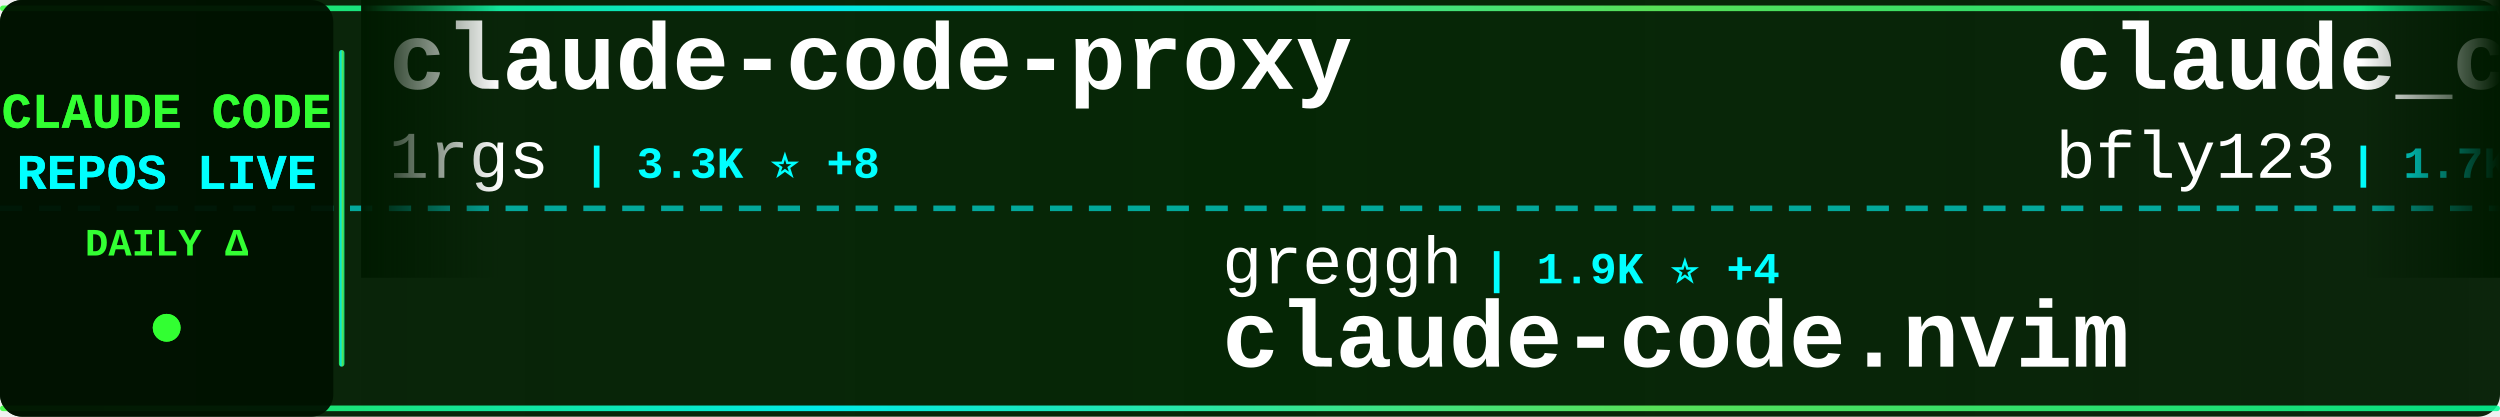
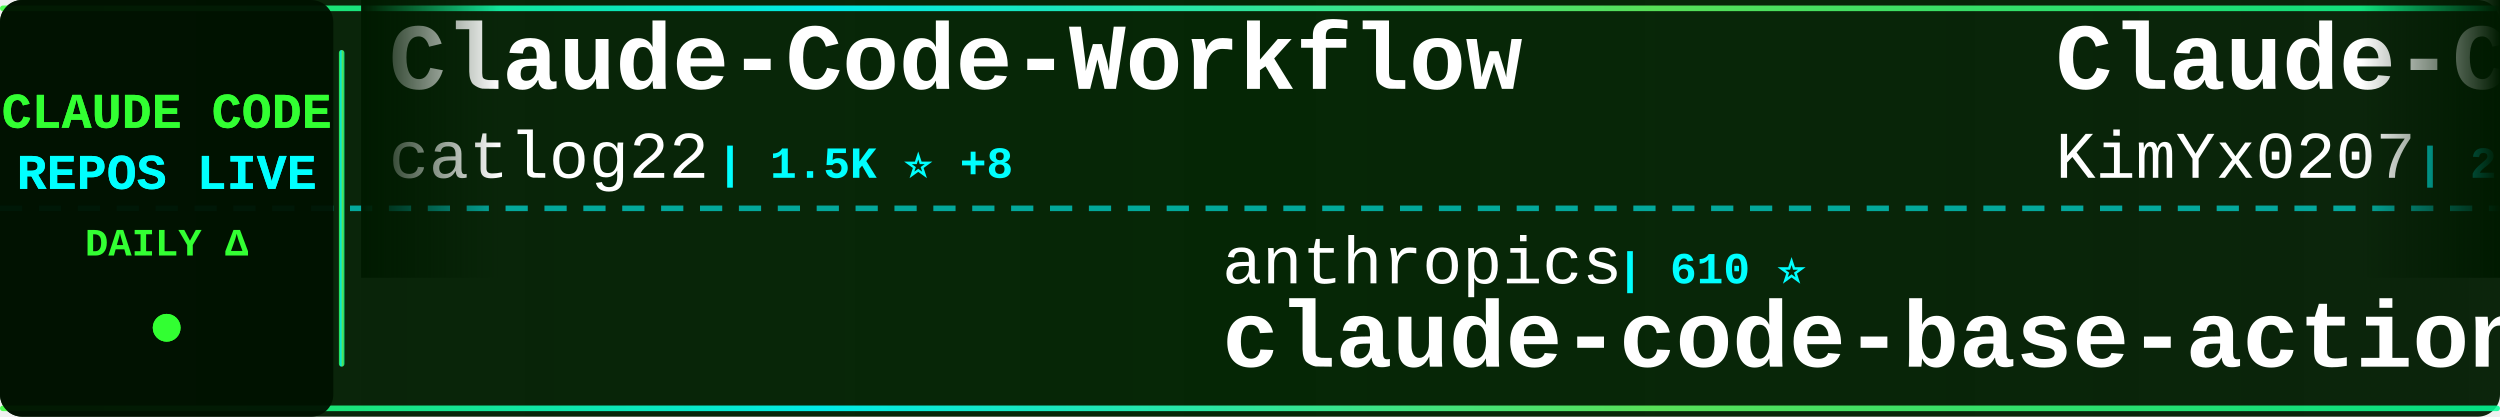
<svg xmlns="http://www.w3.org/2000/svg" width="900" height="150">
  <defs>
    <linearGradient id="tickerBg" x1="0%" y1="0%" x2="100%" y2="0%">
      <stop offset="0%" style="stop-color:#001a00;stop-opacity:0.95" />
      <stop offset="50%" style="stop-color:#002200;stop-opacity:0.98" />
      <stop offset="100%" style="stop-color:#001a00;stop-opacity:0.95" />
    </linearGradient>
    <linearGradient id="borderGrad" x1="0%" y1="0%" x2="100%" y2="0%">
      <stop offset="0%" style="stop-color:#33ff33;stop-opacity:0.85">
        <animate attributeName="stop-opacity" values="0.85;1;0.85" dur="2s" repeatCount="indefinite" />
      </stop>
      <stop offset="33%" style="stop-color:#00ffff;stop-opacity:0.9">
        <animate attributeName="stop-opacity" values="0.9;1;0.9" dur="2.2s" repeatCount="indefinite" />
      </stop>
      <stop offset="66%" style="stop-color:#66ff66;stop-opacity:0.85">
        <animate attributeName="stop-opacity" values="0.85;1;0.85" dur="1.8s" repeatCount="indefinite" />
      </stop>
      <stop offset="100%" style="stop-color:#00ff99;stop-opacity:0.85">
        <animate attributeName="stop-opacity" values="0.85;1;0.85" dur="2s" repeatCount="indefinite" />
      </stop>
    </linearGradient>
    <filter id="textGlow">
      <feGaussianBlur stdDeviation="0.1" result="coloredBlur" />
      <feMerge>
        <feMergeNode in="coloredBlur" />
        <feMergeNode in="SourceGraphic" />
      </feMerge>
    </filter>
    <filter id="metricGlow">
      <feGaussianBlur stdDeviation="0.2" result="coloredBlur" />
      <feMerge>
        <feMergeNode in="coloredBlur" />
        <feMergeNode in="SourceGraphic" />
      </feMerge>
    </filter>
    <linearGradient id="leftFade" x1="0%" y1="0%" x2="100%" y2="0%">
      <stop offset="0%" style="stop-color:#001a00;stop-opacity:1" />
      <stop offset="100%" style="stop-color:#001a00;stop-opacity:0" />
    </linearGradient>
    <linearGradient id="rightFade" x1="0%" y1="0%" x2="100%" y2="0%">
      <stop offset="0%" style="stop-color:#001a00;stop-opacity:0" />
      <stop offset="100%" style="stop-color:#001a00;stop-opacity:1" />
    </linearGradient>
  </defs>
  <rect width="900" height="150" fill="url(#tickerBg)" rx="8" />
  <rect x="0" y="2" width="900" height="2" fill="url(#borderGrad)" rx="1" />
  <rect x="0" y="146" width="900" height="2" fill="url(#borderGrad)" rx="1" />
  <line x1="0" y1="75" x2="900" y2="75" stroke="#00ffff" stroke-width="2" stroke-dasharray="8 6" opacity="0.6" />
  <rect x="0" y="0" width="120" height="150" fill="#001100" opacity="0.95" rx="8" />
  <text x="60" y="46" font-family="'Courier New', monospace" font-size="18" font-weight="bold" fill="#33ff33" text-anchor="middle" filter="url(#textGlow)">
    CLAUDE CODE
  </text>
  <text x="60" y="68" font-family="'Courier New', monospace" font-size="18" font-weight="bold" fill="#00ffff" text-anchor="middle" filter="url(#textGlow)">
    REPOS LIVE
  </text>
  <text x="60" y="92" font-family="'Courier New', monospace" font-size="14" font-weight="bold" fill="#33ff33" text-anchor="middle">
    DAILY Δ
  </text>
  <circle cx="60" cy="118" r="5" fill="#33ff33" filter="url(#metricGlow)">
    <animate attributeName="r" values="4;6;4" dur="1.5s" repeatCount="indefinite" />
    <animate attributeName="opacity" values="0.6;1;0.6" dur="1.5s" repeatCount="indefinite" />
  </circle>
  <rect x="122" y="18" width="2" height="114" fill="url(#borderGrad)" rx="1" />
  <clipPath id="tickerClip">
    <rect x="130" y="0" width="770" height="150" />
  </clipPath>
  <g clip-path="url(#tickerClip)">
    <g id="tickerItems">
      <animateTransform attributeName="transform" attributeType="XML" type="translate" from="0 0" to="-3000 0" dur="54s" repeatCount="indefinite" />
      <g transform="translate(0, 0)">
-         <text x="140" y="32" font-family="'Courier New', monospace" font-size="34" font-weight="bold" fill="#ffffff">claude-code-proxy</text>
-         <text x="140" y="64" font-family="'Courier New', monospace" font-size="24" font-weight="normal" fill="#ffffff" opacity="1.0">1rgs</text>
-         <text x="210" y="64" font-family="'Courier New', monospace" font-size="16" font-weight="bold" fill="#00ffff"> | 3.3K ⭐ +8</text>
+         <text x="140" y="32" font-family="'Courier New', monospace" font-size="34" font-weight="bold" fill="#ffffff">Claude-Code-Workflow</text>
+         <text x="140" y="64" font-family="'Courier New', monospace" font-size="24" font-weight="normal" fill="#ffffff" opacity="1.0">catlog22</text>
+         <text x="258" y="64" font-family="'Courier New', monospace" font-size="16" font-weight="bold" fill="#00ffff"> | 1.5K ⭐ +8</text>
      </g>
      <g transform="translate(300, 0)">
-         <text x="140" y="102" font-family="'Courier New', monospace" font-size="24" font-weight="normal" fill="#ffffff" opacity="1.0">greggh</text>
-         <text x="234" y="102" font-family="'Courier New', monospace" font-size="16" font-weight="bold" fill="#00ffff"> | 1.9K ⭐ +4</text>
-         <text x="140" y="132" font-family="'Courier New', monospace" font-size="34" font-weight="bold" fill="#ffffff">claude-code.nvim</text>
+         <text x="140" y="102" font-family="'Courier New', monospace" font-size="24" font-weight="normal" fill="#ffffff" opacity="1.0">anthropics</text>
+         <text x="282" y="102" font-family="'Courier New', monospace" font-size="16" font-weight="bold" fill="#00ffff"> | 610 ⭐</text>
+         <text x="140" y="132" font-family="'Courier New', monospace" font-size="34" font-weight="bold" fill="#ffffff">claude-code-base-action</text>
      </g>
      <g transform="translate(600, 0)">
+         <text x="140" y="32" font-family="'Courier New', monospace" font-size="34" font-weight="bold" fill="#ffffff">Claude-Code-x-OpenClaw-G...</text>
+         <text x="140" y="64" font-family="'Courier New', monospace" font-size="24" font-weight="normal" fill="#ffffff" opacity="1.0">KimYx0207</text>
+         <text x="270" y="64" font-family="'Courier New', monospace" font-size="16" font-weight="bold" fill="#00ffff"> | 2.1K ⭐ +45</text>
+       </g>
+       <g transform="translate(900, 0)">
+         <text x="140" y="102" font-family="'Courier New', monospace" font-size="24" font-weight="normal" fill="#ffffff" opacity="1.0">eyaltoledano</text>
+         <text x="306" y="102" font-family="'Courier New', monospace" font-size="16" font-weight="bold" fill="#00ffff"> | 26.0K ⭐ +22</text>
+         <text x="140" y="132" font-family="'Courier New', monospace" font-size="34" font-weight="bold" fill="#ffffff">claude-task-master</text>
+       </g>
+       <g transform="translate(1200, 0)">
        <text x="140" y="32" font-family="'Courier New', monospace" font-size="34" font-weight="bold" fill="#ffffff">claude_code_bridge</text>
        <text x="140" y="64" font-family="'Courier New', monospace" font-size="24" font-weight="normal" fill="#ffffff" opacity="1.0">bfly123</text>
        <text x="246" y="64" font-family="'Courier New', monospace" font-size="16" font-weight="bold" fill="#00ffff"> | 1.7K ⭐ +27</text>
      </g>
-       <g transform="translate(900, 0)">
-         <text x="140" y="102" font-family="'Courier New', monospace" font-size="24" font-weight="normal" fill="#ffffff" opacity="1.0">disler</text>
-         <text x="234" y="102" font-family="'Courier New', monospace" font-size="16" font-weight="bold" fill="#00ffff"> | 3.3K ⭐ +10</text>
-         <text x="140" y="132" font-family="'Courier New', monospace" font-size="34" font-weight="bold" fill="#ffffff">claude-code-hooks-master...</text>
-       </g>
-       <g transform="translate(1200, 0)">
-         <text x="140" y="32" font-family="'Courier New', monospace" font-size="34" font-weight="bold" fill="#ffffff">claude-code-requirements...</text>
-         <text x="140" y="64" font-family="'Courier New', monospace" font-size="24" font-weight="normal" fill="#ffffff" opacity="1.0">rizethereum</text>
-         <text x="294" y="64" font-family="'Courier New', monospace" font-size="16" font-weight="bold" fill="#00ffff"> | 1.8K ⭐ +2</text>
-       </g>
      <g transform="translate(1500, 0)">
-         <text x="140" y="102" font-family="'Courier New', monospace" font-size="24" font-weight="normal" fill="#ffffff" opacity="1.0">wasabeef</text>
-         <text x="258" y="102" font-family="'Courier New', monospace" font-size="16" font-weight="bold" fill="#00ffff"> | 1.0K ⭐ +2</text>
-         <text x="140" y="132" font-family="'Courier New', monospace" font-size="34" font-weight="bold" fill="#ffffff">claude-code-cookbook</text>
+         <text x="140" y="102" font-family="'Courier New', monospace" font-size="24" font-weight="normal" fill="#ffffff" opacity="1.0">sickn33</text>
+         <text x="246" y="102" font-family="'Courier New', monospace" font-size="16" font-weight="bold" fill="#00ffff"> | 25.6K ⭐ +399</text>
+         <text x="140" y="132" font-family="'Courier New', monospace" font-size="34" font-weight="bold" fill="#ffffff">antigravity-awesome-skil...</text>
      </g>
      <g transform="translate(1800, 0)">
-         <text x="140" y="32" font-family="'Courier New', monospace" font-size="34" font-weight="bold" fill="#ffffff">claude-code-hub</text>
-         <text x="140" y="64" font-family="'Courier New', monospace" font-size="24" font-weight="normal" fill="#ffffff" opacity="1.0">ding113</text>
-         <text x="246" y="64" font-family="'Courier New', monospace" font-size="16" font-weight="bold" fill="#00ffff"> | 1.9K ⭐ +23</text>
+         <text x="140" y="32" font-family="'Courier New', monospace" font-size="34" font-weight="bold" fill="#ffffff">claude-code-tools</text>
+         <text x="140" y="64" font-family="'Courier New', monospace" font-size="24" font-weight="normal" fill="#ffffff" opacity="1.0">pchalasani</text>
+         <text x="282" y="64" font-family="'Courier New', monospace" font-size="16" font-weight="bold" fill="#00ffff"> | 1.6K ⭐ +5</text>
      </g>
      <g transform="translate(2100, 0)">
-         <text x="140" y="102" font-family="'Courier New', monospace" font-size="24" font-weight="normal" fill="#ffffff" opacity="1.0">snarktank</text>
-         <text x="270" y="102" font-family="'Courier New', monospace" font-size="16" font-weight="bold" fill="#00ffff"> | 13.2K ⭐ +94</text>
-         <text x="140" y="132" font-family="'Courier New', monospace" font-size="34" font-weight="bold" fill="#ffffff">ralph</text>
+         <text x="140" y="102" font-family="'Courier New', monospace" font-size="24" font-weight="normal" fill="#ffffff" opacity="1.0">nishimoto265</text>
+         <text x="306" y="102" font-family="'Courier New', monospace" font-size="16" font-weight="bold" fill="#00ffff"> | 494 ⭐</text>
+         <text x="140" y="132" font-family="'Courier New', monospace" font-size="34" font-weight="bold" fill="#ffffff">Claude-Code-Communicatio...</text>
      </g>
      <g transform="translate(2400, 0)">
-         <text x="140" y="32" font-family="'Courier New', monospace" font-size="34" font-weight="bold" fill="#ffffff">claude-code-skills</text>
-         <text x="140" y="64" font-family="'Courier New', monospace" font-size="24" font-weight="normal" fill="#ffffff" opacity="1.0">daymade</text>
-         <text x="246" y="64" font-family="'Courier New', monospace" font-size="16" font-weight="bold" fill="#00ffff"> | 674 ⭐ +10</text>
+         <text x="140" y="32" font-family="'Courier New', monospace" font-size="34" font-weight="bold" fill="#ffffff">claude-code-showcase</text>
+         <text x="140" y="64" font-family="'Courier New', monospace" font-size="24" font-weight="normal" fill="#ffffff" opacity="1.0">ChrisWiles</text>
+         <text x="282" y="64" font-family="'Courier New', monospace" font-size="16" font-weight="bold" fill="#00ffff"> | 5.5K ⭐ +1</text>
      </g>
      <g transform="translate(2700, 0)">
-         <text x="140" y="102" font-family="'Courier New', monospace" font-size="24" font-weight="normal" fill="#ffffff" opacity="1.0">eyaltoledano</text>
-         <text x="306" y="102" font-family="'Courier New', monospace" font-size="16" font-weight="bold" fill="#00ffff"> | 26.0K ⭐ +24</text>
-         <text x="140" y="132" font-family="'Courier New', monospace" font-size="34" font-weight="bold" fill="#ffffff">claude-task-master</text>
+         <text x="140" y="102" font-family="'Courier New', monospace" font-size="24" font-weight="normal" fill="#ffffff" opacity="1.0">ccplugins</text>
+         <text x="270" y="102" font-family="'Courier New', monospace" font-size="16" font-weight="bold" fill="#00ffff"> | 635 ⭐ +5</text>
+         <text x="140" y="132" font-family="'Courier New', monospace" font-size="34" font-weight="bold" fill="#ffffff">awesome-claude-code-plug...</text>
      </g>
      <g transform="translate(3000, 0)">
-         <text x="140" y="32" font-family="'Courier New', monospace" font-size="34" font-weight="bold" fill="#ffffff">claude-code-proxy</text>
-         <text x="140" y="64" font-family="'Courier New', monospace" font-size="24" font-weight="normal" fill="#ffffff" opacity="1.0">1rgs</text>
-         <text x="210" y="64" font-family="'Courier New', monospace" font-size="16" font-weight="bold" fill="#00ffff"> | 3.3K ⭐ +8</text>
+         <text x="140" y="32" font-family="'Courier New', monospace" font-size="34" font-weight="bold" fill="#ffffff">Claude-Code-Workflow</text>
+         <text x="140" y="64" font-family="'Courier New', monospace" font-size="24" font-weight="normal" fill="#ffffff" opacity="1.0">catlog22</text>
+         <text x="258" y="64" font-family="'Courier New', monospace" font-size="16" font-weight="bold" fill="#00ffff"> | 1.5K ⭐ +8</text>
      </g>
      <g transform="translate(3300, 0)">
-         <text x="140" y="102" font-family="'Courier New', monospace" font-size="24" font-weight="normal" fill="#ffffff" opacity="1.0">greggh</text>
-         <text x="234" y="102" font-family="'Courier New', monospace" font-size="16" font-weight="bold" fill="#00ffff"> | 1.9K ⭐ +4</text>
-         <text x="140" y="132" font-family="'Courier New', monospace" font-size="34" font-weight="bold" fill="#ffffff">claude-code.nvim</text>
+         <text x="140" y="102" font-family="'Courier New', monospace" font-size="24" font-weight="normal" fill="#ffffff" opacity="1.0">anthropics</text>
+         <text x="282" y="102" font-family="'Courier New', monospace" font-size="16" font-weight="bold" fill="#00ffff"> | 610 ⭐</text>
+         <text x="140" y="132" font-family="'Courier New', monospace" font-size="34" font-weight="bold" fill="#ffffff">claude-code-base-action</text>
      </g>
      <g transform="translate(3600, 0)">
-         <text x="140" y="32" font-family="'Courier New', monospace" font-size="34" font-weight="bold" fill="#ffffff">claude_code_bridge</text>
-         <text x="140" y="64" font-family="'Courier New', monospace" font-size="24" font-weight="normal" fill="#ffffff" opacity="1.0">bfly123</text>
-         <text x="246" y="64" font-family="'Courier New', monospace" font-size="16" font-weight="bold" fill="#00ffff"> | 1.7K ⭐ +27</text>
+         <text x="140" y="32" font-family="'Courier New', monospace" font-size="34" font-weight="bold" fill="#ffffff">Claude-Code-x-OpenClaw-G...</text>
+         <text x="140" y="64" font-family="'Courier New', monospace" font-size="24" font-weight="normal" fill="#ffffff" opacity="1.0">KimYx0207</text>
+         <text x="270" y="64" font-family="'Courier New', monospace" font-size="16" font-weight="bold" fill="#00ffff"> | 2.1K ⭐ +45</text>
      </g>
      <g transform="translate(3900, 0)">
-         <text x="140" y="102" font-family="'Courier New', monospace" font-size="24" font-weight="normal" fill="#ffffff" opacity="1.0">disler</text>
-         <text x="234" y="102" font-family="'Courier New', monospace" font-size="16" font-weight="bold" fill="#00ffff"> | 3.3K ⭐ +10</text>
-         <text x="140" y="132" font-family="'Courier New', monospace" font-size="34" font-weight="bold" fill="#ffffff">claude-code-hooks-master...</text>
+         <text x="140" y="102" font-family="'Courier New', monospace" font-size="24" font-weight="normal" fill="#ffffff" opacity="1.0">eyaltoledano</text>
+         <text x="306" y="102" font-family="'Courier New', monospace" font-size="16" font-weight="bold" fill="#00ffff"> | 26.0K ⭐ +22</text>
+         <text x="140" y="132" font-family="'Courier New', monospace" font-size="34" font-weight="bold" fill="#ffffff">claude-task-master</text>
      </g>
    </g>
  </g>
  <rect x="130" y="0" width="50" height="100" fill="url(#leftFade)" />
  <rect x="850" y="0" width="50" height="100" fill="url(#rightFade)" />
</svg>
